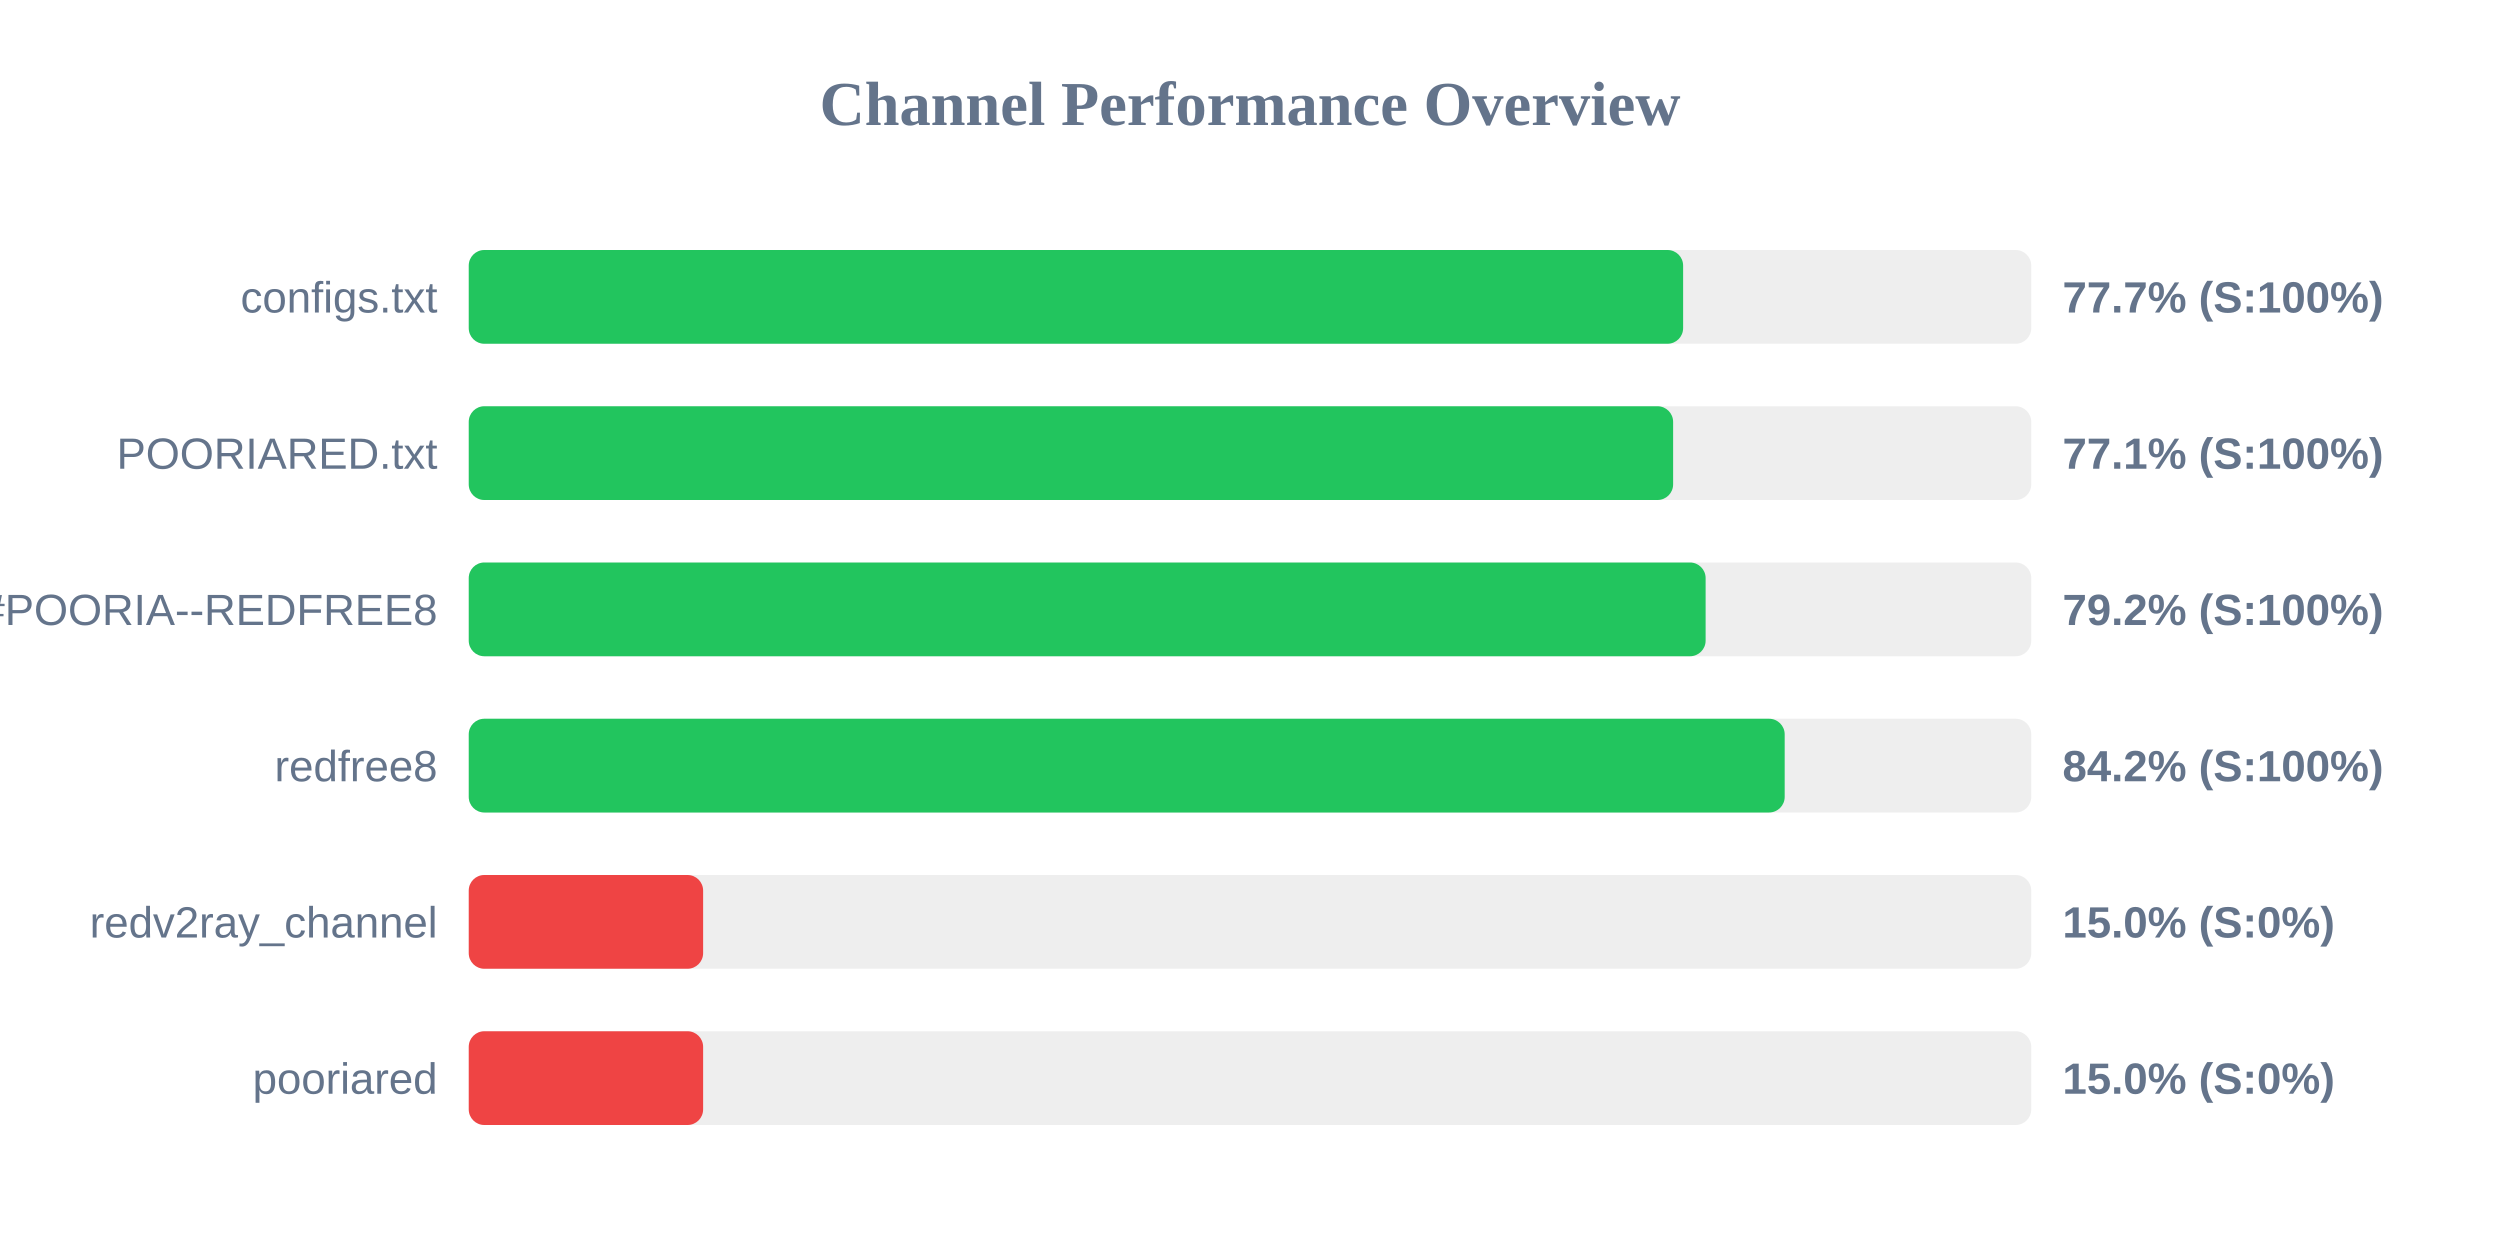
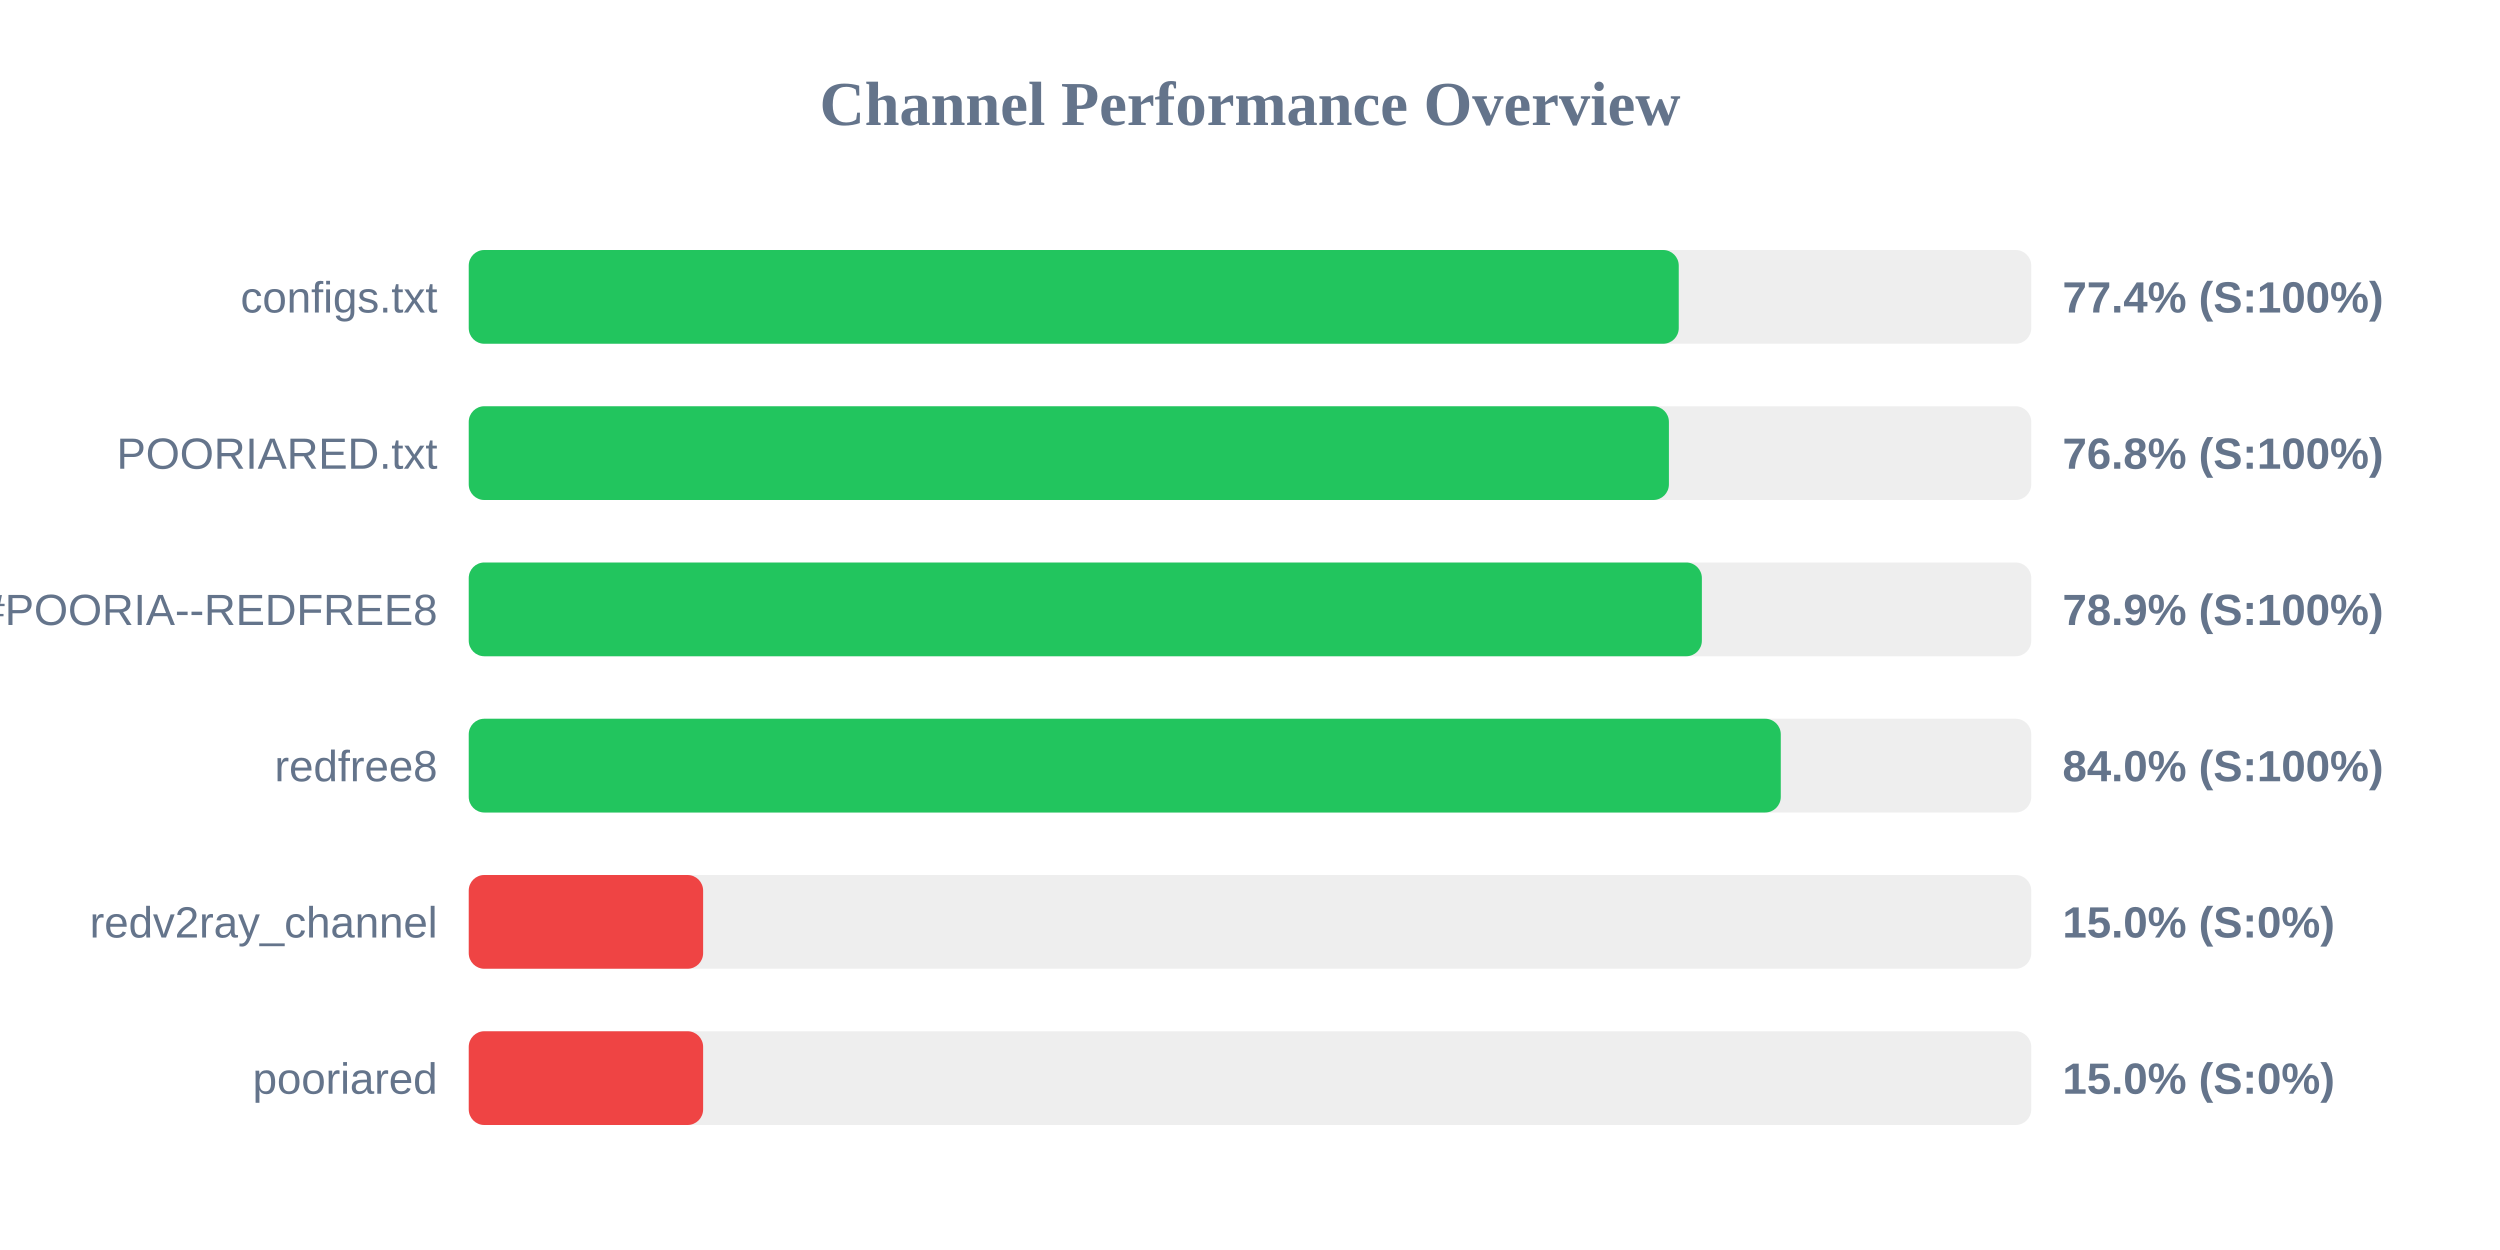
<svg xmlns="http://www.w3.org/2000/svg" width="800" height="400" version="1.1">
  <style>
        .row { font: 14px Arial; fill: #64748b; }
        .score { font: bold 14px Arial; fill: #64748b; }
    </style>
  <text x="400" y="40" text-anchor="middle" font-size="20px" font-weight="bold" fill="#64748b">Channel Performance Overview</text>
  <rect x="150" y="80" width="500" height="30" fill="#eee" rx="5" />
-   <rect x="150" y="80" width="388.6" height="30" fill="#22c55e" rx="5" />
+   <rect x="150" y="80" width="387.2" height="30" fill="#22c55e" rx="5" />
  <text x="140" y="100" text-anchor="end" class="row">configs.txt</text>
-   <text x="660" y="100" text-anchor="start" class="score">77.7% (S:100%)</text>
+   <text x="660" y="100" text-anchor="start" class="score">77.4% (S:100%)</text>
  <rect x="150" y="130" width="500" height="30" fill="#eee" rx="5" />
-   <rect x="150" y="130" width="385.4" height="30" fill="#22c55e" rx="5" />
+   <rect x="150" y="130" width="384.05" height="30" fill="#22c55e" rx="5" />
  <text x="140" y="150" text-anchor="end" class="row">POORIARED.txt</text>
-   <text x="660" y="150" text-anchor="start" class="score">77.1% (S:100%)</text>
+   <text x="660" y="150" text-anchor="start" class="score">76.8% (S:100%)</text>
  <rect x="150" y="180" width="500" height="30" fill="#eee" rx="5" />
-   <rect x="150" y="180" width="395.8" height="30" fill="#22c55e" rx="5" />
+   <rect x="150" y="180" width="394.6" height="30" fill="#22c55e" rx="5" />
  <text x="140" y="200" text-anchor="end" class="row">POORIA--REDFREE8.txt#POORIA--REDFREE8</text>
-   <text x="660" y="200" text-anchor="start" class="score">79.2% (S:100%)</text>
+   <text x="660" y="200" text-anchor="start" class="score">78.9% (S:100%)</text>
  <rect x="150" y="230" width="500" height="30" fill="#eee" rx="5" />
-   <rect x="150" y="230" width="421.1" height="30" fill="#22c55e" rx="5" />
+   <rect x="150" y="230" width="419.85" height="30" fill="#22c55e" rx="5" />
  <text x="140" y="250" text-anchor="end" class="row">redfree8</text>
-   <text x="660" y="250" text-anchor="start" class="score">84.2% (S:100%)</text>
+   <text x="660" y="250" text-anchor="start" class="score">84.0% (S:100%)</text>
  <rect x="150" y="280" width="500" height="30" fill="#eee" rx="5" />
  <rect x="150" y="280" width="75.0" height="30" fill="#ef4444" rx="5" />
  <text x="140" y="300" text-anchor="end" class="row">redv2ray_channel</text>
  <text x="660" y="300" text-anchor="start" class="score">15.0% (S:0%)</text>
  <rect x="150" y="330" width="500" height="30" fill="#eee" rx="5" />
  <rect x="150" y="330" width="75.0" height="30" fill="#ef4444" rx="5" />
  <text x="140" y="350" text-anchor="end" class="row">pooriared</text>
  <text x="660" y="350" text-anchor="start" class="score">15.0% (S:0%)</text>
</svg>
